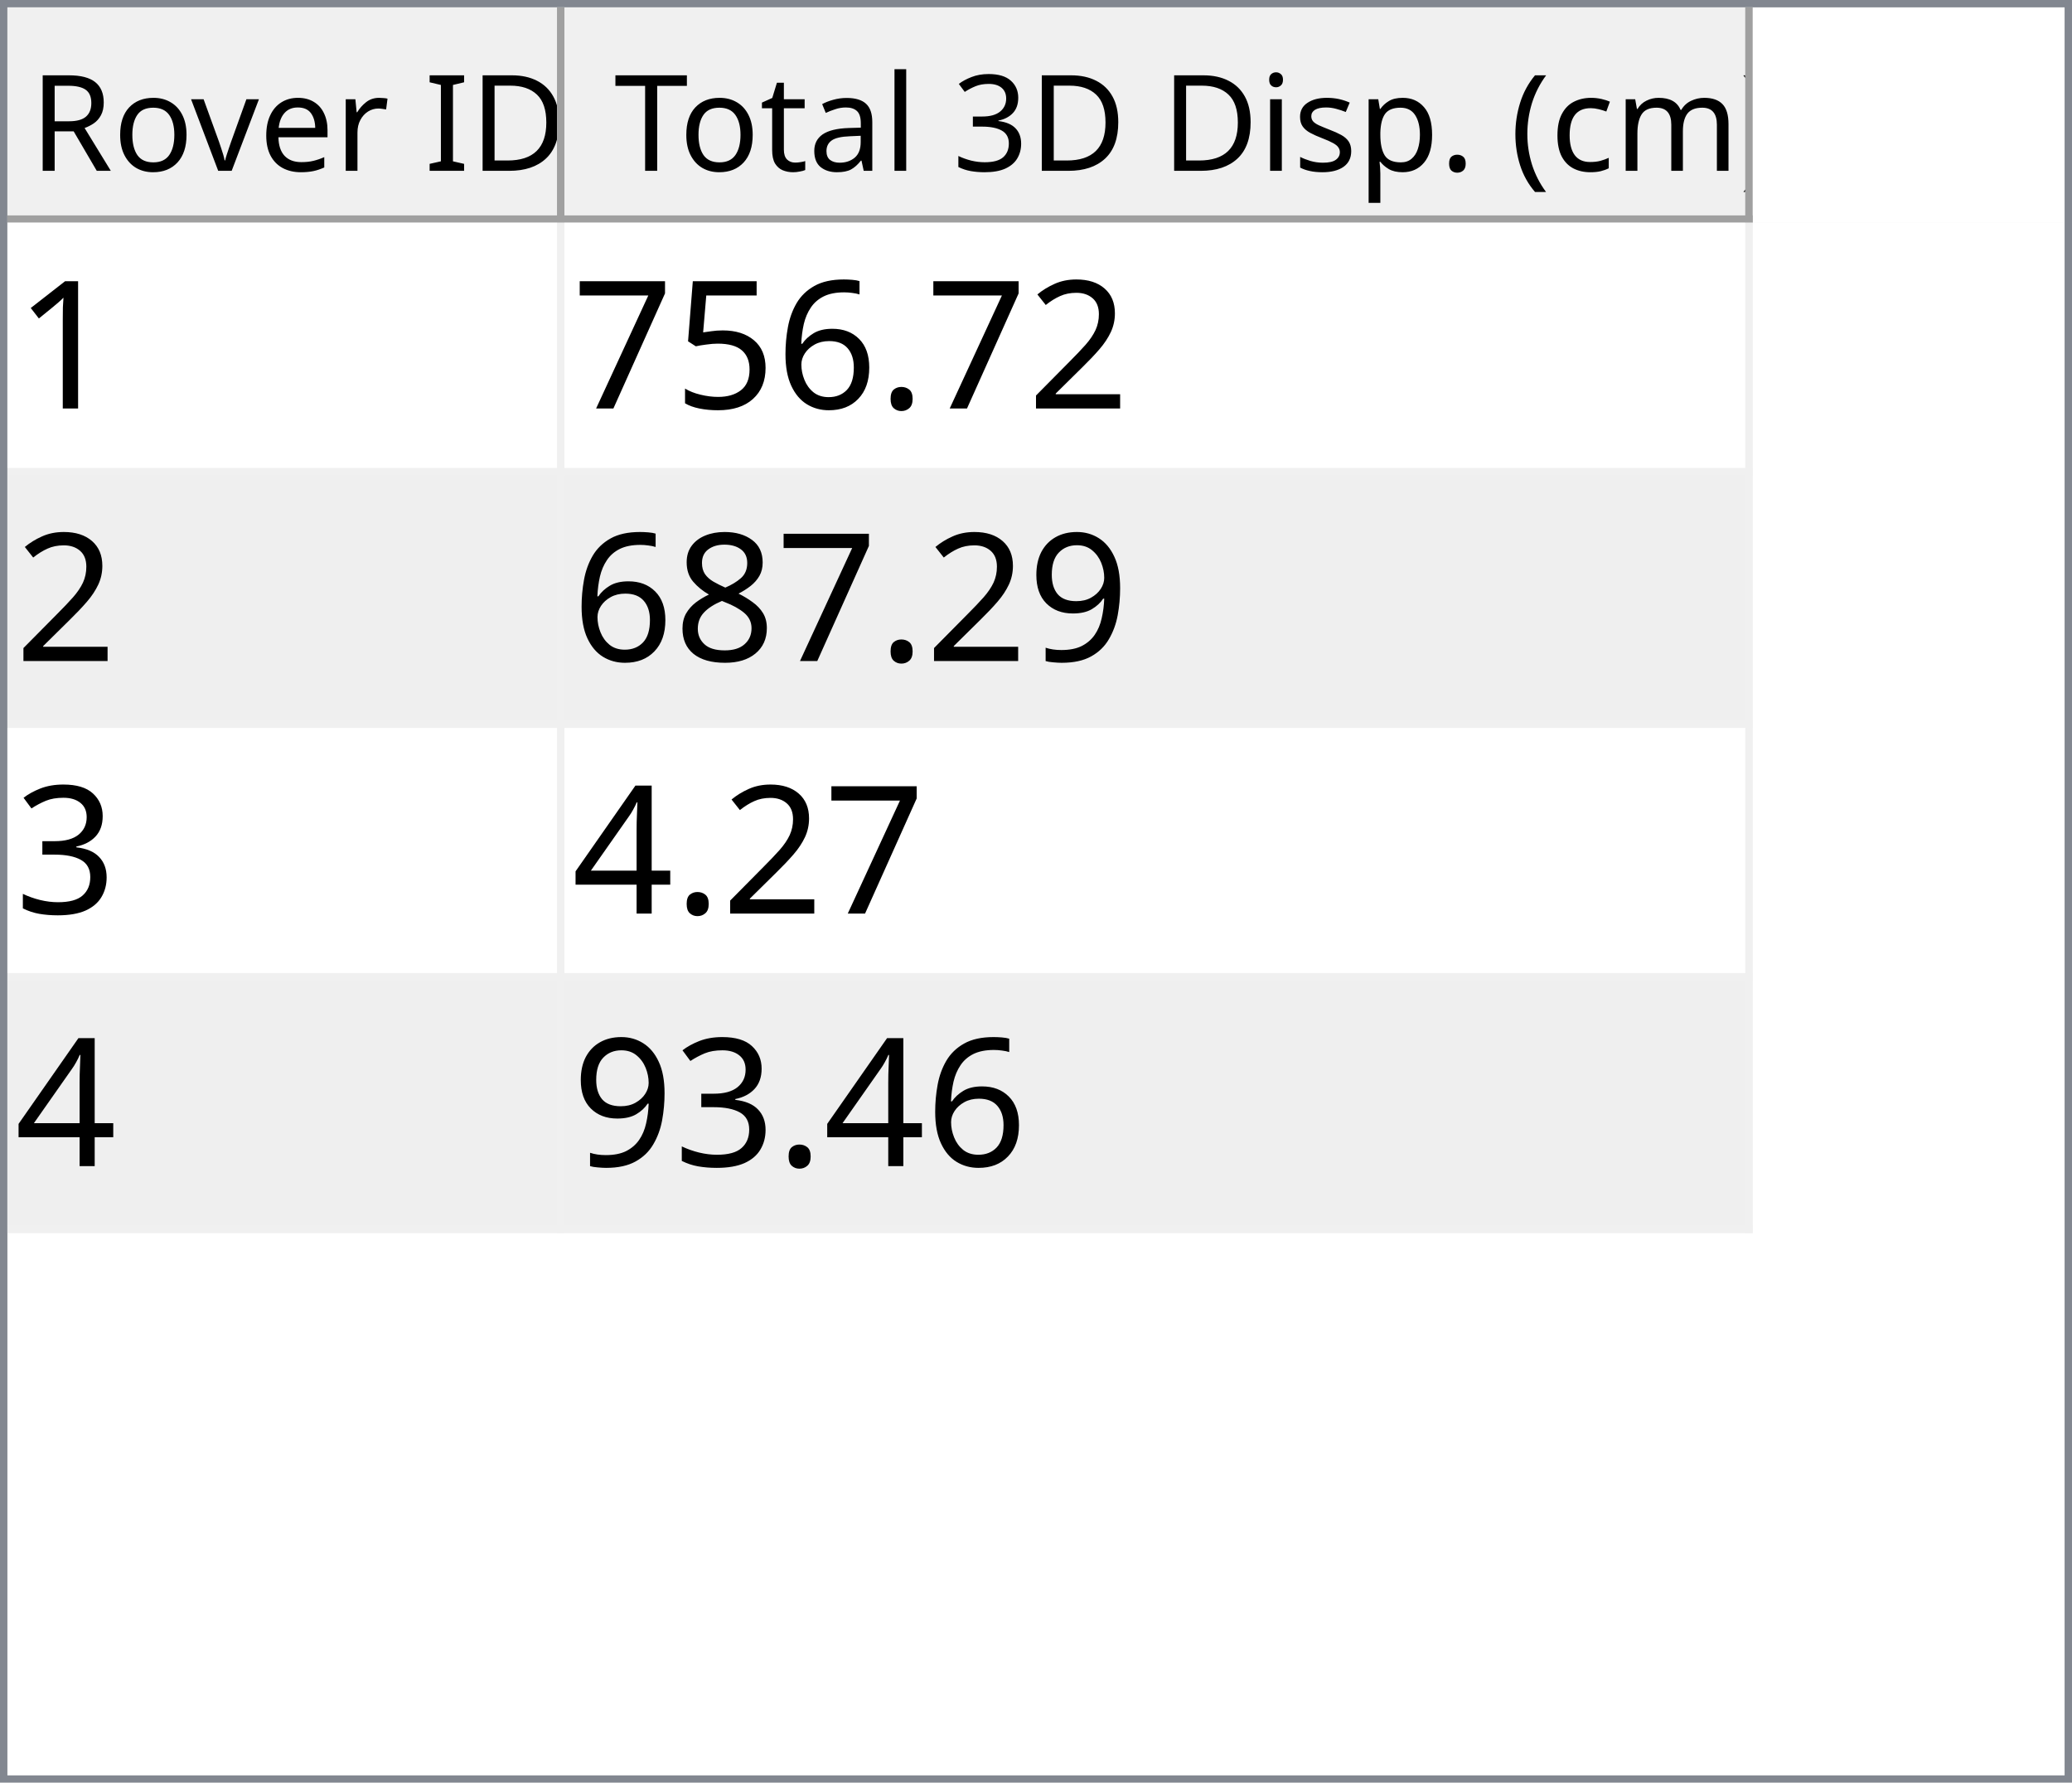
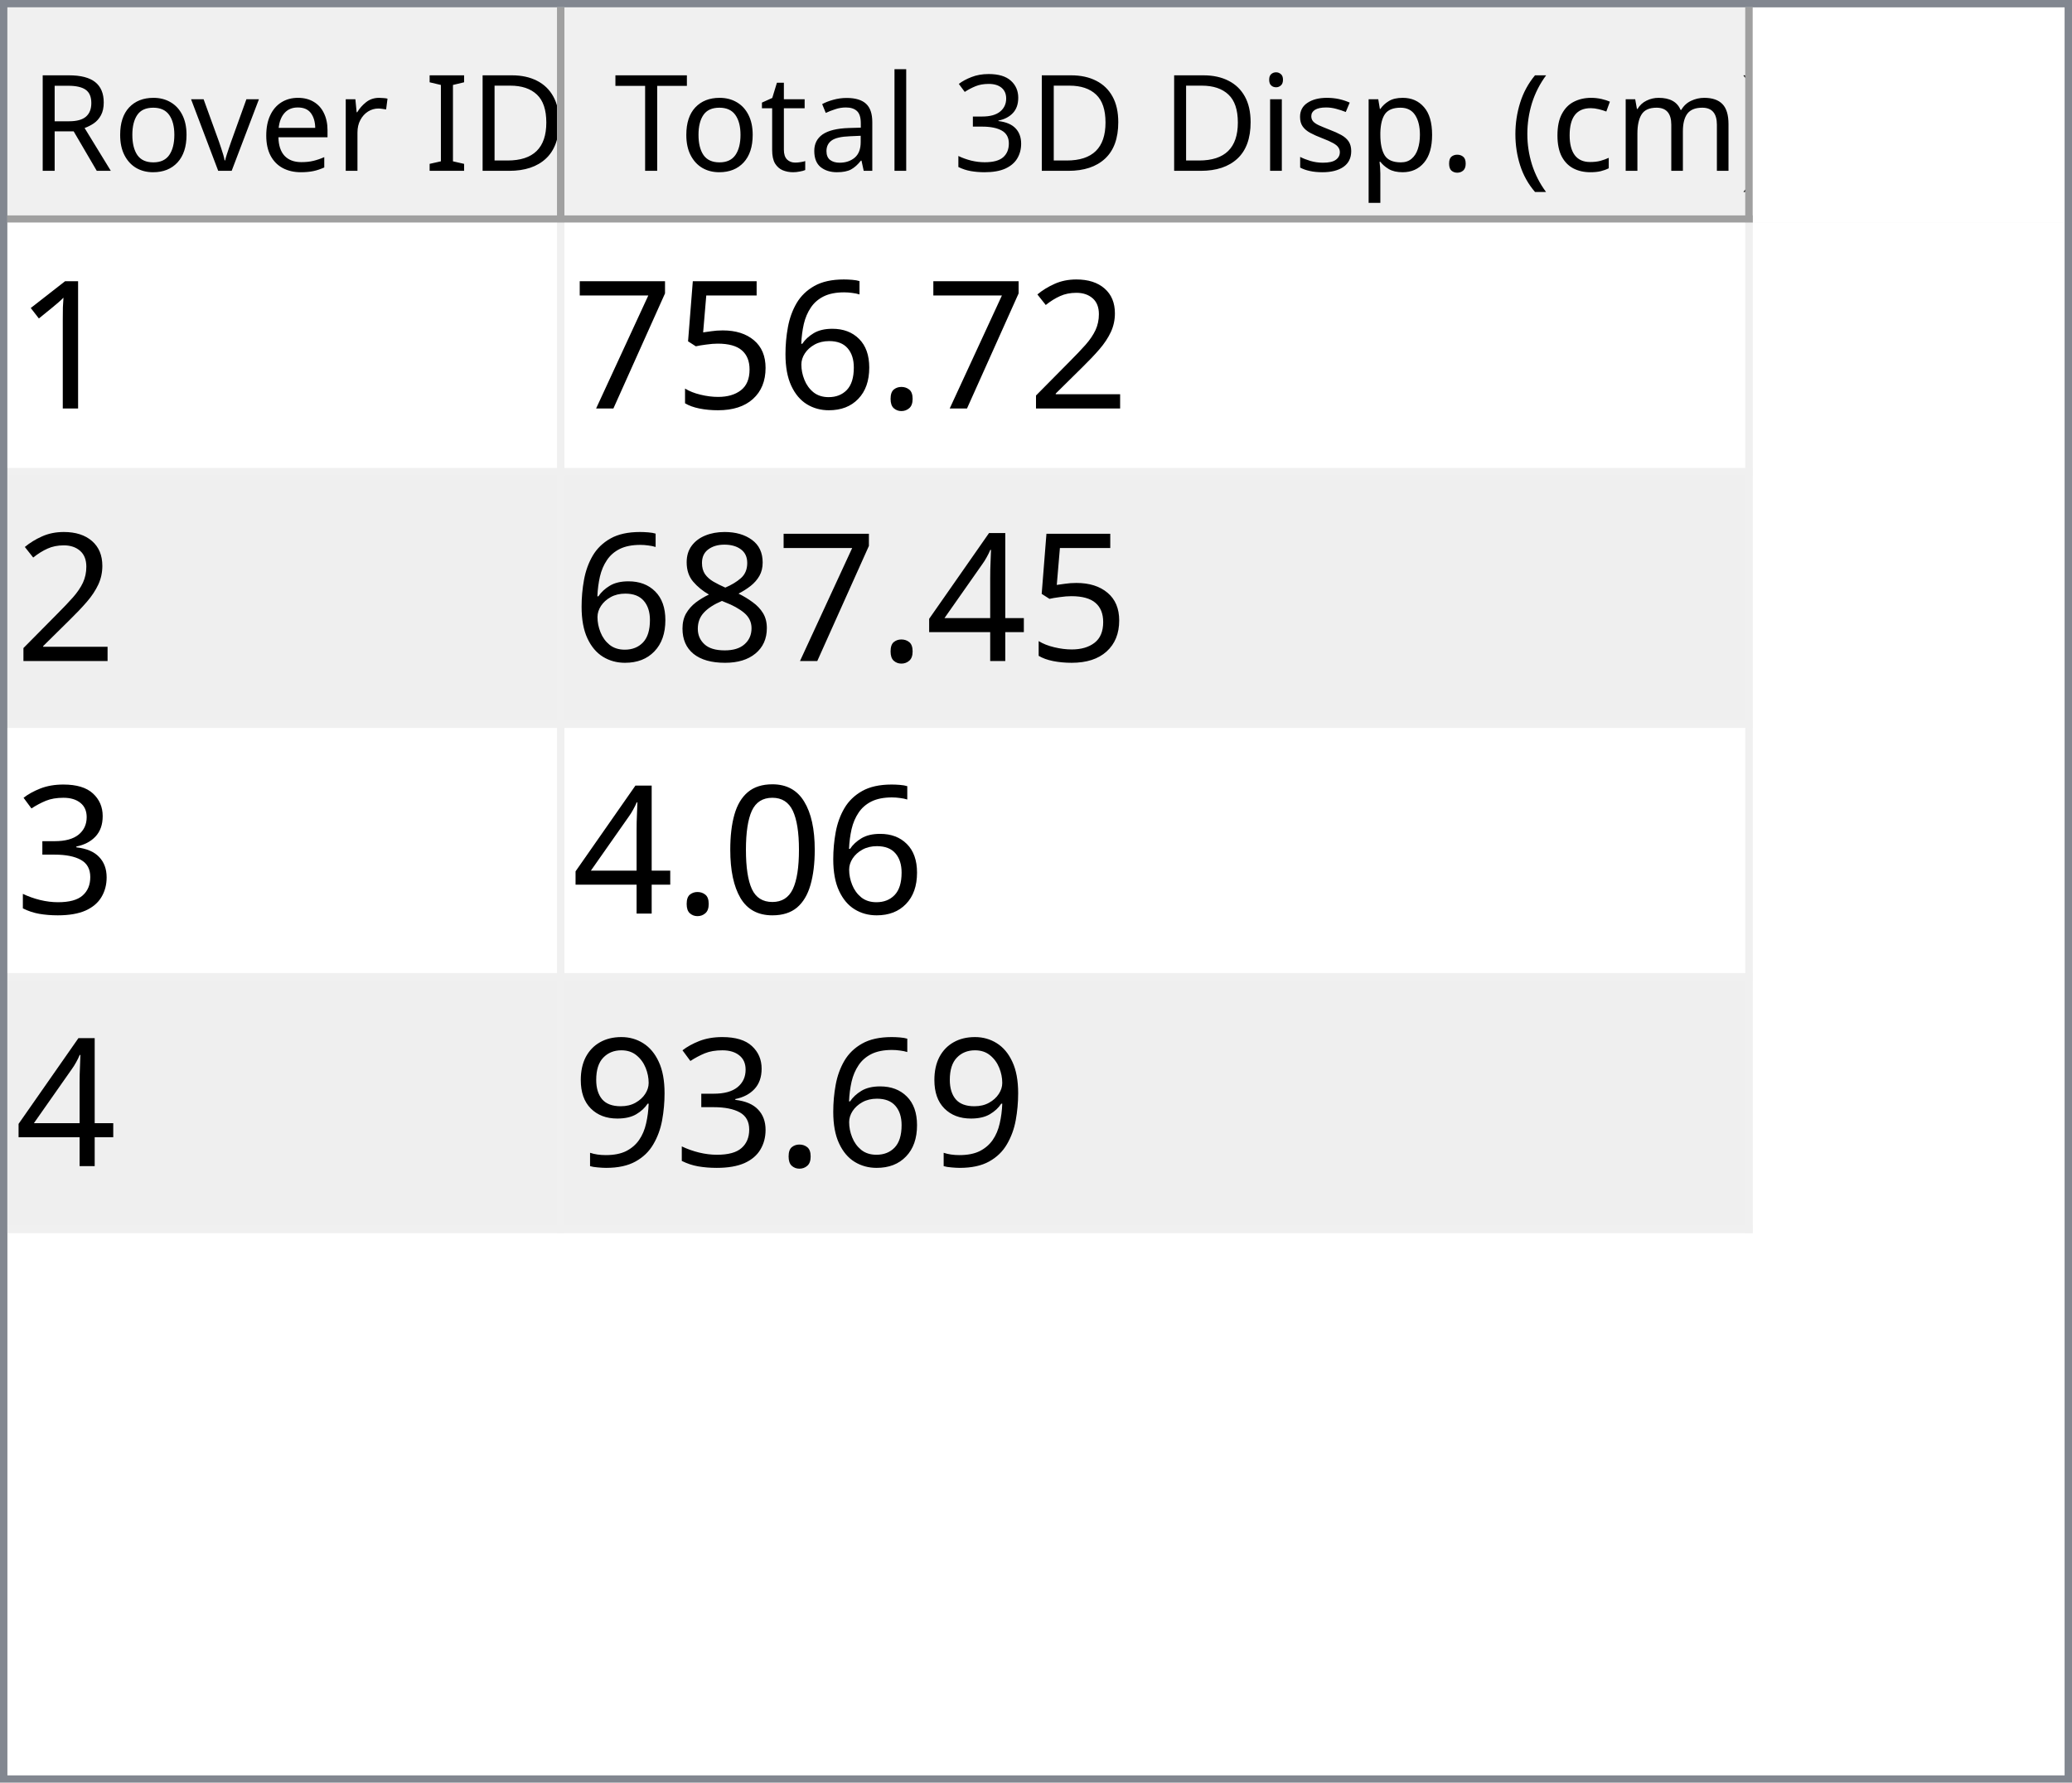
<svg xmlns="http://www.w3.org/2000/svg" style="fill-opacity:1; color-rendering:auto; color-interpolation:auto; text-rendering:auto; stroke:black; stroke-linecap:square; stroke-miterlimit:10; shape-rendering:auto; stroke-opacity:1; fill:black; stroke-dasharray:none; font-weight:normal; stroke-width:1; font-family:'Dialog'; font-style:normal; stroke-linejoin:miter; font-size:12px; stroke-dashoffset:0; image-rendering:auto;" width="279" height="240">
  <defs id="genericDefs" />
  <g>
    <defs id="defs1">
      <clipPath clipPathUnits="userSpaceOnUse" id="clipPath1">
        <path d="M0 0 L279 0 L279 240 L0 240 L0 0 Z" />
      </clipPath>
      <clipPath clipPathUnits="userSpaceOnUse" id="clipPath2">
        <path d="M0 0 L0 240 L279 240 L279 0 Z" />
      </clipPath>
      <clipPath clipPathUnits="userSpaceOnUse" id="clipPath3">
        <path d="M0 0 L0 29 L277 29 L277 0 Z" />
      </clipPath>
      <clipPath clipPathUnits="userSpaceOnUse" id="clipPath4">
        <path d="M0 0 L0 29 L75 29 L75 0 Z" />
      </clipPath>
      <clipPath clipPathUnits="userSpaceOnUse" id="clipPath5">
        <path d="M1 1 L1 28 L74 28 L74 1 Z" />
      </clipPath>
      <clipPath clipPathUnits="userSpaceOnUse" id="clipPath6">
        <path d="M0 0 L0 27 L73 27 L73 0 Z" />
      </clipPath>
      <clipPath clipPathUnits="userSpaceOnUse" id="clipPath7">
        <path d="M-0.5 -0.5 L-0.5 28.5 L74.5 28.5 L74.5 -0.5 Z" />
      </clipPath>
      <clipPath clipPathUnits="userSpaceOnUse" id="clipPath8">
        <path d="M0 0 L0 29 L160 29 L160 0 Z" />
      </clipPath>
      <clipPath clipPathUnits="userSpaceOnUse" id="clipPath9">
        <path d="M1 1 L1 28 L159 28 L159 1 Z" />
      </clipPath>
      <clipPath clipPathUnits="userSpaceOnUse" id="clipPath10">
        <path d="M0 0 L0 27 L158 27 L158 0 Z" />
      </clipPath>
      <clipPath clipPathUnits="userSpaceOnUse" id="clipPath11">
        <path d="M-0.5 -0.5 L-0.5 28.5 L159.5 28.5 L159.5 -0.5 Z" />
      </clipPath>
      <clipPath clipPathUnits="userSpaceOnUse" id="clipPath12">
        <path d="M0 0 L0 209 L277 209 L277 0 Z" />
      </clipPath>
      <clipPath clipPathUnits="userSpaceOnUse" id="clipPath13">
        <path d="M0 0 L0 136 L235 136 L235 0 Z" />
      </clipPath>
      <clipPath clipPathUnits="userSpaceOnUse" id="clipPath14">
        <path d="M-0.5 -0.5 L-0.5 135.5 L234.5 135.5 L234.5 -0.5 Z" />
      </clipPath>
      <clipPath clipPathUnits="userSpaceOnUse" id="clipPath15">
        <path d="M0 0 L0 33 L74 33 L74 0 Z" />
      </clipPath>
      <clipPath clipPathUnits="userSpaceOnUse" id="clipPath16">
        <path d="M0 0 L0 33 L159 33 L159 0 Z" />
      </clipPath>
      <font horiz-adv-x="64.551" id="font1">
        <font-face ascent="107.91" descent="25.098" units-per-em="100" style="font-style:normal; font-family:Segoe UI; font-weight:normal;" />
        <missing-glyph horiz-adv-x="64.551" d="M8.109 0 L8.109 68.266 L56.453 68.266 L56.453 0 L8.109 0 ZM15.328 7.234 L49.219 7.234 L49.219 61.031 L15.328 61.031 L15.328 7.234 Z" />
        <glyph unicode="D" horiz-adv-x="70.117" d="M9.188 0 L9.188 70.016 L28.516 70.016 Q65.531 70.016 65.531 35.891 Q65.531 19.672 55.25 9.836 Q44.969 0 27.734 0 L9.188 0 ZM17.391 62.594 L17.391 7.422 L27.828 7.422 Q41.609 7.422 49.273 14.797 Q56.938 22.172 56.938 35.688 Q56.938 62.594 28.328 62.594 L17.391 62.594 Z" />
        <glyph unicode="I" horiz-adv-x="26.611" d="M17.391 0 L9.188 0 L9.188 70.016 L17.391 70.016 L17.391 0 Z" />
        <glyph unicode=" " horiz-adv-x="27.393" d="" />
        <glyph unicode="r" horiz-adv-x="34.766" d="M34.188 41.891 Q32.078 43.5 28.125 43.5 Q23 43.5 19.555 38.672 Q16.109 33.844 16.109 25.484 L16.109 0 L8.109 0 L8.109 50 L16.109 50 L16.109 39.703 L16.312 39.703 Q18.016 44.969 21.531 47.922 Q25.047 50.875 29.391 50.875 Q32.516 50.875 34.188 50.203 L34.188 41.891 Z" />
        <glyph unicode="e" horiz-adv-x="52.295" d="M48.297 23 L12.984 23 Q13.188 14.656 17.484 10.109 Q21.781 5.562 29.297 5.562 Q37.75 5.562 44.828 11.141 L44.828 3.609 Q38.234 -1.172 27.391 -1.172 Q16.797 -1.172 10.742 5.641 Q4.688 12.453 4.688 24.812 Q4.688 36.469 11.305 43.82 Q17.922 51.172 27.734 51.172 Q37.547 51.172 42.922 44.828 Q48.297 38.484 48.297 27.203 L48.297 23 ZM40.094 29.781 Q40.047 36.719 36.75 40.578 Q33.453 44.438 27.594 44.438 Q21.922 44.438 17.969 40.383 Q14.016 36.328 13.094 29.781 L40.094 29.781 Z" />
        <glyph unicode="v" horiz-adv-x="47.9" d="M47.406 50 L27.484 0 L19.625 0 L0.688 50 L9.469 50 L22.172 13.672 Q23.578 9.672 23.922 6.688 L24.125 6.688 Q24.609 10.453 25.688 13.484 L38.969 50 L47.406 50 Z" />
        <glyph unicode="o" horiz-adv-x="58.594" d="M29 -1.172 Q17.922 -1.172 11.305 5.836 Q4.688 12.844 4.688 24.422 Q4.688 37.016 11.57 44.094 Q18.453 51.172 30.172 51.172 Q41.359 51.172 47.633 44.289 Q53.906 37.406 53.906 25.203 Q53.906 13.234 47.141 6.031 Q40.375 -1.172 29 -1.172 ZM29.594 44.438 Q21.875 44.438 17.383 39.188 Q12.891 33.938 12.891 24.703 Q12.891 15.828 17.43 10.695 Q21.969 5.562 29.594 5.562 Q37.359 5.562 41.531 10.594 Q45.703 15.625 45.703 24.906 Q45.703 34.281 41.531 39.359 Q37.359 44.438 29.594 44.438 Z" />
        <glyph unicode="R" horiz-adv-x="59.814" d="M59.375 0 L49.609 0 L37.891 19.625 Q36.281 22.359 34.766 24.289 Q33.25 26.219 31.664 27.438 Q30.078 28.656 28.25 29.219 Q26.422 29.781 24.125 29.781 L17.391 29.781 L17.391 0 L9.188 0 L9.188 70.016 L30.078 70.016 Q34.672 70.016 38.555 68.867 Q42.438 67.719 45.289 65.375 Q48.141 63.031 49.758 59.547 Q51.375 56.062 51.375 51.375 Q51.375 47.703 50.273 44.656 Q49.172 41.609 47.148 39.211 Q45.125 36.812 42.266 35.133 Q39.406 33.453 35.844 32.516 L35.844 32.328 Q37.594 31.547 38.891 30.547 Q40.188 29.547 41.359 28.18 Q42.531 26.812 43.68 25.078 Q44.828 23.344 46.234 21.047 L59.375 0 ZM17.391 62.594 L17.391 37.203 L28.516 37.203 Q31.594 37.203 34.203 38.133 Q36.812 39.062 38.719 40.797 Q40.625 42.531 41.703 45.047 Q42.781 47.562 42.781 50.688 Q42.781 56.297 39.141 59.445 Q35.5 62.594 28.609 62.594 L17.391 62.594 Z" />
        <glyph unicode=")" horiz-adv-x="30.176" d="M8.297 -15.922 L1.172 -15.922 Q16.406 2.344 16.406 26.812 Q16.406 51.469 1.078 70.016 L8.297 70.016 Q23.531 52.156 23.531 26.703 Q23.531 1.375 8.297 -15.922 Z" />
        <glyph unicode="m" horiz-adv-x="86.133" d="M79.109 0 L71.094 0 L71.094 28.719 Q71.094 37.016 68.531 40.727 Q65.969 44.438 59.906 44.438 Q54.781 44.438 51.195 39.75 Q47.609 35.062 47.609 28.516 L47.609 0 L39.594 0 L39.594 29.688 Q39.594 44.438 28.219 44.438 Q22.953 44.438 19.531 40.016 Q16.109 35.594 16.109 28.516 L16.109 0 L8.109 0 L8.109 50 L16.109 50 L16.109 42.094 L16.312 42.094 Q21.625 51.172 31.844 51.172 Q36.969 51.172 40.773 48.312 Q44.578 45.453 46 40.828 Q51.562 51.172 62.594 51.172 Q79.109 51.172 79.109 30.812 L79.109 0 Z" />
        <glyph unicode="c" horiz-adv-x="46.191" d="M42.188 2.297 Q36.422 -1.172 28.516 -1.172 Q17.828 -1.172 11.258 5.789 Q4.688 12.75 4.688 23.828 Q4.688 36.188 11.766 43.68 Q18.844 51.172 30.672 51.172 Q37.25 51.172 42.281 48.734 L42.281 40.531 Q36.719 44.438 30.375 44.438 Q22.703 44.438 17.797 38.945 Q12.891 33.453 12.891 24.516 Q12.891 15.719 17.508 10.641 Q22.125 5.562 29.891 5.562 Q36.422 5.562 42.188 9.906 L42.188 2.297 Z" />
        <glyph unicode="(" horiz-adv-x="30.176" d="M29.109 -15.922 L21.969 -15.922 Q6.844 1.375 6.844 26.703 Q6.844 52.156 21.969 70.016 L29.203 70.016 Q13.875 51.469 13.875 26.812 Q13.875 2.344 29.109 -15.922 Z" />
        <glyph unicode="." horiz-adv-x="21.68" d="M10.891 -1.078 Q8.641 -1.078 7.055 0.539 Q5.469 2.156 5.469 4.391 Q5.469 6.641 7.055 8.273 Q8.641 9.906 10.891 9.906 Q13.188 9.906 14.797 8.273 Q16.406 6.641 16.406 4.391 Q16.406 2.156 14.797 0.539 Q13.188 -1.078 10.891 -1.078 Z" />
        <glyph unicode="p" horiz-adv-x="58.789" d="M16.312 7.234 L16.109 7.234 L16.109 -23 L8.109 -23 L8.109 50 L16.109 50 L16.109 41.219 L16.312 41.219 Q22.219 51.172 33.594 51.172 Q43.266 51.172 48.688 44.461 Q54.109 37.75 54.109 26.469 Q54.109 13.922 48 6.375 Q41.891 -1.172 31.297 -1.172 Q21.578 -1.172 16.312 7.234 ZM16.109 27.391 L16.109 20.406 Q16.109 14.203 20.141 9.883 Q24.172 5.562 30.375 5.562 Q37.641 5.562 41.773 11.133 Q45.906 16.703 45.906 26.609 Q45.906 34.969 42.047 39.703 Q38.188 44.438 31.594 44.438 Q24.609 44.438 20.359 39.578 Q16.109 34.719 16.109 27.391 Z" />
        <glyph unicode="s" horiz-adv-x="42.432" d="M5.078 1.812 L5.078 10.406 Q11.625 5.562 19.484 5.562 Q30.031 5.562 30.031 12.594 Q30.031 14.594 29.125 15.992 Q28.219 17.391 26.68 18.461 Q25.141 19.531 23.07 20.383 Q21 21.234 18.609 22.172 Q15.281 23.484 12.766 24.828 Q10.25 26.172 8.57 27.859 Q6.891 29.547 6.031 31.695 Q5.172 33.844 5.172 36.719 Q5.172 40.234 6.789 42.945 Q8.406 45.656 11.086 47.484 Q13.766 49.312 17.211 50.242 Q20.656 51.172 24.312 51.172 Q30.812 51.172 35.938 48.922 L35.938 40.828 Q30.422 44.438 23.25 44.438 Q21 44.438 19.195 43.922 Q17.391 43.406 16.094 42.477 Q14.797 41.547 14.086 40.258 Q13.375 38.969 13.375 37.406 Q13.375 35.453 14.086 34.133 Q14.797 32.812 16.164 31.789 Q17.531 30.766 19.484 29.938 Q21.438 29.109 23.922 28.125 Q27.25 26.859 29.883 25.516 Q32.516 24.172 34.375 22.484 Q36.234 20.797 37.234 18.602 Q38.234 16.406 38.234 13.375 Q38.234 9.672 36.602 6.938 Q34.969 4.203 32.234 2.398 Q29.5 0.594 25.93 -0.289 Q22.359 -1.172 18.453 -1.172 Q10.75 -1.172 5.078 1.812 Z" />
        <glyph unicode="i" horiz-adv-x="24.219" d="M12.203 62.703 Q10.062 62.703 8.547 64.164 Q7.031 65.625 7.031 67.875 Q7.031 70.125 8.547 71.609 Q10.062 73.094 12.203 73.094 Q14.406 73.094 15.945 71.609 Q17.484 70.125 17.484 67.875 Q17.484 65.719 15.945 64.211 Q14.406 62.703 12.203 62.703 ZM16.109 0 L8.109 0 L8.109 50 L16.109 50 L16.109 0 Z" />
        <glyph unicode="3" horiz-adv-x="53.906" d="M46.531 19.828 Q46.531 15.094 44.75 11.211 Q42.969 7.328 39.719 4.57 Q36.469 1.812 31.93 0.297 Q27.391 -1.219 21.922 -1.219 Q11.922 -1.219 6 2.594 L6 11.188 Q13.094 5.609 22.219 5.609 Q25.875 5.609 28.828 6.539 Q31.781 7.469 33.906 9.227 Q36.031 10.984 37.18 13.477 Q38.328 15.969 38.328 19.094 Q38.328 32.812 18.797 32.812 L12.984 32.812 L12.984 39.594 L18.5 39.594 Q35.797 39.594 35.797 52.484 Q35.797 64.406 22.609 64.406 Q15.188 64.406 8.688 59.422 L8.688 67.188 Q15.375 71.188 24.609 71.188 Q29 71.188 32.57 69.969 Q36.141 68.75 38.68 66.555 Q41.219 64.359 42.609 61.281 Q44 58.203 44 54.5 Q44 40.672 30.031 36.719 L30.031 36.531 Q33.594 36.141 36.625 34.797 Q39.656 33.453 41.852 31.305 Q44.047 29.156 45.289 26.25 Q46.531 23.344 46.531 19.828 Z" />
        <glyph unicode="l" horiz-adv-x="24.219" d="M16.109 0 L8.109 0 L8.109 74.031 L16.109 74.031 L16.109 0 Z" />
        <glyph unicode="a" horiz-adv-x="50.879" d="M43.891 0 L35.891 0 L35.891 7.812 L35.688 7.812 Q30.469 -1.172 20.312 -1.172 Q12.844 -1.172 8.617 2.781 Q4.391 6.734 4.391 13.281 Q4.391 27.297 20.906 29.594 L35.891 31.688 Q35.891 44.438 25.594 44.438 Q16.547 44.438 9.281 38.281 L9.281 46.484 Q16.656 51.172 26.266 51.172 Q43.891 51.172 43.891 32.516 L43.891 0 ZM35.891 25.297 L23.828 23.641 Q18.266 22.859 15.43 20.875 Q12.594 18.891 12.594 13.875 Q12.594 10.203 15.211 7.883 Q17.828 5.562 22.172 5.562 Q28.125 5.562 32.008 9.742 Q35.891 13.922 35.891 20.312 L35.891 25.297 Z" />
        <glyph unicode="t" horiz-adv-x="33.887" d="M31.297 0.484 Q28.469 -1.078 23.828 -1.078 Q10.688 -1.078 10.688 13.578 L10.688 43.172 L2.094 43.172 L2.094 50 L10.688 50 L10.688 62.203 L18.703 64.797 L18.703 50 L31.297 50 L31.297 43.172 L18.703 43.172 L18.703 14.984 Q18.703 9.969 20.414 7.82 Q22.125 5.672 26.078 5.672 Q29.109 5.672 31.297 7.328 L31.297 0.484 Z" />
        <glyph unicode="T" horiz-adv-x="52.393" d="M50.594 62.594 L30.375 62.594 L30.375 0 L22.172 0 L22.172 62.594 L2 62.594 L2 70.016 L50.594 70.016 L50.594 62.594 Z" />
      </font>
      <font horiz-adv-x="75.0" id="font2">
        <font-face ascent="100.537" descent="21.973" units-per-em="100" style="font-style:normal; font-family:sans-serif; font-weight:normal;" />
        <missing-glyph horiz-adv-x="75.0" d="M12.5 0 L12.5 62.5 L62.5 62.5 L62.5 0 L12.5 0 ZM14.062 1.562 L60.938 1.562 L60.938 60.938 L14.062 60.938 L14.062 1.562 Z" />
        <glyph unicode="1" horiz-adv-x="55.615" d="M37.25 0 L28.469 0 L28.469 56 Q25.297 52.984 20.141 49.953 Q14.984 46.922 10.891 45.406 L10.891 53.906 Q18.266 57.375 23.781 62.305 Q29.297 67.234 31.594 71.875 L37.25 71.875 L37.25 0 Z" />
        <glyph unicode="2" horiz-adv-x="55.615" d="M50.344 8.453 L50.344 0 L3.031 0 Q2.938 3.172 4.047 6.109 Q5.859 10.938 9.836 15.625 Q13.812 20.312 21.344 26.469 Q33.016 36.031 37.117 41.625 Q41.219 47.219 41.219 52.203 Q41.219 57.422 37.477 61.008 Q33.734 64.594 27.734 64.594 Q21.391 64.594 17.578 60.789 Q13.766 56.984 13.719 50.25 L4.688 51.172 Q5.609 61.281 11.664 66.578 Q17.719 71.875 27.938 71.875 Q38.234 71.875 44.242 66.164 Q50.25 60.453 50.25 52 Q50.25 47.703 48.492 43.555 Q46.734 39.406 42.656 34.812 Q38.578 30.219 29.109 22.219 Q21.188 15.578 18.945 13.211 Q16.703 10.844 15.234 8.453 L50.344 8.453 Z" />
        <glyph unicode="." horiz-adv-x="27.783" d="M9.078 0 L9.078 10.016 L19.094 10.016 L19.094 0 L9.078 0 Z" />
        <glyph unicode="6" horiz-adv-x="55.615" d="M49.75 54.047 L41.016 53.375 Q39.844 58.547 37.703 60.891 Q34.125 64.656 28.906 64.656 Q24.703 64.656 21.531 62.312 Q17.391 59.281 14.992 53.469 Q12.594 47.656 12.5 36.922 Q15.672 41.75 20.266 44.094 Q24.859 46.438 29.891 46.438 Q38.672 46.438 44.852 39.969 Q51.031 33.5 51.031 23.25 Q51.031 16.5 48.125 10.719 Q45.219 4.938 40.141 1.859 Q35.062 -1.219 28.609 -1.219 Q17.625 -1.219 10.695 6.859 Q3.766 14.938 3.766 33.5 Q3.766 54.25 11.422 63.672 Q18.109 71.875 29.438 71.875 Q37.891 71.875 43.289 67.141 Q48.688 62.406 49.75 54.047 ZM13.875 23.188 Q13.875 18.656 15.797 14.508 Q17.719 10.359 21.188 8.18 Q24.656 6 28.469 6 Q34.031 6 38.039 10.492 Q42.047 14.984 42.047 22.703 Q42.047 30.125 38.086 34.398 Q34.125 38.672 28.125 38.672 Q22.172 38.672 18.023 34.398 Q13.875 30.125 13.875 23.188 Z" />
        <glyph unicode="5" horiz-adv-x="55.615" d="M4.156 18.75 L13.375 19.531 Q14.406 12.797 18.141 9.398 Q21.875 6 27.156 6 Q33.5 6 37.891 10.789 Q42.281 15.578 42.281 23.484 Q42.281 31 38.062 35.352 Q33.844 39.703 27 39.703 Q22.75 39.703 19.336 37.773 Q15.922 35.844 13.969 32.766 L5.719 33.844 L12.641 70.609 L48.25 70.609 L48.25 62.203 L19.672 62.203 L15.828 42.969 Q22.266 47.469 29.344 47.469 Q38.719 47.469 45.164 40.969 Q51.609 34.469 51.609 24.266 Q51.609 14.547 45.953 7.469 Q39.062 -1.219 27.156 -1.219 Q17.391 -1.219 11.211 4.25 Q5.031 9.719 4.156 18.75 Z" />
        <glyph unicode="7" horiz-adv-x="55.615" d="M4.734 62.203 L4.734 70.656 L51.078 70.656 L51.078 63.812 Q44.234 56.547 37.523 44.484 Q30.812 32.422 27.156 19.672 Q24.516 10.688 23.781 0 L14.75 0 Q14.891 8.453 18.062 20.414 Q21.234 32.375 27.172 43.484 Q33.109 54.594 39.797 62.203 L4.734 62.203 Z" />
-         <glyph unicode="9" horiz-adv-x="55.615" d="M5.469 16.547 L13.922 17.328 Q14.984 11.375 18.016 8.688 Q21.047 6 25.781 6 Q29.828 6 32.883 7.859 Q35.938 9.719 37.891 12.82 Q39.844 15.922 41.164 21.195 Q42.484 26.469 42.484 31.938 Q42.484 32.516 42.438 33.688 Q39.797 29.5 35.234 26.883 Q30.672 24.266 25.344 24.266 Q16.453 24.266 10.305 30.711 Q4.156 37.156 4.156 47.703 Q4.156 58.594 10.578 65.234 Q17 71.875 26.656 71.875 Q33.641 71.875 39.43 68.117 Q45.219 64.359 48.219 57.398 Q51.219 50.438 51.219 37.25 Q51.219 23.531 48.242 15.406 Q45.266 7.281 39.383 3.031 Q33.5 -1.219 25.594 -1.219 Q17.188 -1.219 11.867 3.445 Q6.547 8.109 5.469 16.547 ZM41.453 48.141 Q41.453 55.719 37.43 60.156 Q33.406 64.594 27.734 64.594 Q21.875 64.594 17.531 59.812 Q13.188 55.031 13.188 47.406 Q13.188 40.578 17.312 36.305 Q21.438 32.031 27.484 32.031 Q33.594 32.031 37.523 36.305 Q41.453 40.578 41.453 48.141 Z" />
+         <glyph unicode="4" horiz-adv-x="55.615" d="M32.328 0 L32.328 17.141 L1.266 17.141 L1.266 25.203 L33.938 71.578 L41.109 71.578 L41.109 25.203 L50.781 25.203 L50.781 17.141 L41.109 17.141 L41.109 0 L32.328 0 ZM32.328 25.203 L32.328 57.469 L9.906 25.203 L32.328 25.203 Z" />
        <glyph unicode="8" horiz-adv-x="55.615" d="M17.672 38.812 Q12.203 40.828 9.57 44.539 Q6.938 48.25 6.938 53.422 Q6.938 61.234 12.555 66.555 Q18.172 71.875 27.484 71.875 Q36.859 71.875 42.578 66.43 Q48.297 60.984 48.297 53.172 Q48.297 48.188 45.68 44.508 Q43.062 40.828 37.75 38.812 Q44.344 36.672 47.781 31.883 Q51.219 27.094 51.219 20.453 Q51.219 11.281 44.727 5.031 Q38.234 -1.219 27.641 -1.219 Q17.047 -1.219 10.547 5.055 Q4.047 11.328 4.047 20.703 Q4.047 27.688 7.594 32.398 Q11.141 37.109 17.672 38.812 ZM15.922 53.719 Q15.922 48.641 19.195 45.414 Q22.469 42.188 27.688 42.188 Q32.766 42.188 36.016 45.383 Q39.266 48.578 39.266 53.219 Q39.266 58.062 35.914 61.359 Q32.562 64.656 27.594 64.656 Q22.562 64.656 19.242 61.43 Q15.922 58.203 15.922 53.719 ZM13.094 20.656 Q13.094 16.891 14.875 13.375 Q16.656 9.859 20.172 7.93 Q23.688 6 27.734 6 Q34.031 6 38.133 10.055 Q42.234 14.109 42.234 20.359 Q42.234 26.703 38.016 30.859 Q33.797 35.016 27.438 35.016 Q21.234 35.016 17.164 30.914 Q13.094 26.812 13.094 20.656 Z" />
        <glyph unicode="3" horiz-adv-x="55.615" d="M4.203 18.891 L12.984 20.062 Q14.5 12.594 18.141 9.297 Q21.781 6 27 6 Q33.203 6 37.477 10.297 Q41.75 14.594 41.75 20.953 Q41.75 27 37.797 30.93 Q33.844 34.859 27.734 34.859 Q25.25 34.859 21.531 33.891 L22.516 41.609 Q23.391 41.5 23.922 41.5 Q29.547 41.5 34.039 44.43 Q38.531 47.359 38.531 53.469 Q38.531 58.297 35.258 61.477 Q31.984 64.656 26.812 64.656 Q21.688 64.656 18.266 61.43 Q14.844 58.203 13.875 51.766 L5.078 53.328 Q6.688 62.156 12.398 67.016 Q18.109 71.875 26.609 71.875 Q32.469 71.875 37.398 69.359 Q42.328 66.844 44.945 62.5 Q47.562 58.156 47.562 53.266 Q47.562 48.641 45.07 44.828 Q42.578 41.016 37.703 38.766 Q44.047 37.312 47.562 32.695 Q51.078 28.078 51.078 21.141 Q51.078 11.766 44.242 5.25 Q37.406 -1.266 26.953 -1.266 Q17.531 -1.266 11.305 4.352 Q5.078 9.969 4.203 18.891 Z" />
-         <glyph unicode="4" horiz-adv-x="55.615" d="M32.328 0 L32.328 17.141 L1.266 17.141 L1.266 25.203 L33.938 71.578 L41.109 71.578 L41.109 25.203 L50.781 25.203 L50.781 17.141 L41.109 17.141 L41.109 0 L32.328 0 ZM32.328 25.203 L32.328 57.469 L9.906 25.203 L32.328 25.203 Z" />
+         <glyph unicode="0" horiz-adv-x="55.615" d="M4.156 35.297 Q4.156 48 6.766 55.742 Q9.375 63.484 14.523 67.68 Q19.672 71.875 27.484 71.875 Q33.25 71.875 37.594 69.555 Q41.938 67.234 44.773 62.867 Q47.609 58.5 49.219 52.227 Q50.828 45.953 50.828 35.297 Q50.828 22.703 48.242 14.969 Q45.656 7.234 40.508 3.008 Q35.359 -1.219 27.484 -1.219 Q17.141 -1.219 11.234 6.203 Q4.156 15.141 4.156 35.297 ZM13.188 35.297 Q13.188 17.672 17.312 11.836 Q21.438 6 27.484 6 Q33.547 6 37.672 11.859 Q41.797 17.719 41.797 35.297 Q41.797 52.984 37.672 58.789 Q33.547 64.594 27.391 64.594 Q21.344 64.594 17.719 59.469 Q13.188 52.938 13.188 35.297 Z" />
+         <glyph unicode="9" horiz-adv-x="55.615" d="M5.469 16.547 L13.922 17.328 Q14.984 11.375 18.016 8.688 Q21.047 6 25.781 6 Q29.828 6 32.883 7.859 Q35.938 9.719 37.891 12.82 Q39.844 15.922 41.164 21.195 Q42.484 26.469 42.484 31.938 Q42.484 32.516 42.438 33.688 Q39.797 29.5 35.234 26.883 Q30.672 24.266 25.344 24.266 Q16.453 24.266 10.305 30.711 Q4.156 37.156 4.156 47.703 Q4.156 58.594 10.578 65.234 Q17 71.875 26.656 71.875 Q33.641 71.875 39.43 68.117 Q45.219 64.359 48.219 57.398 Q51.219 50.438 51.219 37.25 Q51.219 23.531 48.242 15.406 Q45.266 7.281 39.383 3.031 Q33.5 -1.219 25.594 -1.219 Q17.188 -1.219 11.867 3.445 Q6.547 8.109 5.469 16.547 ZM41.453 48.141 Q41.453 55.719 37.43 60.156 Q33.406 64.594 27.734 64.594 Q21.875 64.594 17.531 59.812 Q13.188 55.031 13.188 47.406 Q13.188 40.578 17.312 36.305 Q21.438 32.031 27.484 32.031 Q33.594 32.031 37.523 36.305 Q41.453 40.578 41.453 48.141 Z" />
      </font>
    </defs>
    <g style="fill:white; stroke:white;">
      <rect x="0" y="0" width="279" style="clip-path:url(#clipPath1); stroke:none;" height="240" />
    </g>
    <g style="fill:white; text-rendering:optimizeSpeed; color-rendering:optimizeSpeed; image-rendering:optimizeSpeed; shape-rendering:crispEdges; stroke:white; color-interpolation:sRGB;">
      <rect x="0" width="279" height="240" y="0" style="stroke:none;" />
      <path style="stroke:none;" d="M0 240 L279 240 L279 0 L0 0 Z" />
    </g>
    <g style="fill:rgb(240,240,240); font-size:18px; font-family:'Segoe UI'; stroke:rgb(240,240,240);">
      <rect x="0" y="0" width="279" style="clip-path:url(#clipPath2); stroke:none;" height="240" />
    </g>
    <g style="fill:rgb(130,135,144); font-size:18px; font-family:'Segoe UI'; stroke:rgb(130,135,144);">
      <path d="M0 0 L279 0 L279 240 L0 240 L0 0 ZM1 1 L278 1 L278 239 L1 239 L1 1 Z" style="fill-rule:evenodd; clip-path:url(#clipPath2); stroke:none;" />
    </g>
    <g style="fill:white; font-size:18px; font-family:'Segoe UI'; stroke:white;" transform="translate(1,1)">
      <rect x="0" y="0" width="277" style="clip-path:url(#clipPath3); stroke:none;" height="29" />
    </g>
    <g style="fill:rgb(240,240,240); font-size:18px; font-family:'Segoe UI'; stroke:rgb(240,240,240);" transform="translate(1,1)">
      <rect x="0" y="0" width="75" style="clip-path:url(#clipPath4); stroke:none;" height="29" />
    </g>
    <g style="font-family:'Segoe UI'; font-size:18px;" transform="translate(2,2)">
      <text x="2" xml:space="preserve" y="21" style="clip-path:url(#clipPath6); stroke:none;">Rover ID</text>
    </g>
    <g transform="translate(1.5,1.5)" style="fill:rgb(160,160,160); font-size:18px; font-family:'Segoe UI'; stroke:rgb(160,160,160); stroke-linejoin:bevel;">
      <line x1="74" x2="74" y1="0" style="fill:none; clip-path:url(#clipPath7);" y2="28" />
    </g>
    <g transform="matrix(1,0,0,1,1,1) translate(0.5,0.5)" style="fill:rgb(160,160,160); font-size:18px; font-family:'Segoe UI'; stroke:rgb(160,160,160); stroke-linejoin:bevel;">
      <line x1="0" x2="74" y1="28" style="fill:none; clip-path:url(#clipPath7);" y2="28" />
    </g>
    <g style="fill:rgb(240,240,240); font-size:18px; font-family:'Segoe UI'; stroke:rgb(240,240,240);" transform="translate(76,1)">
      <rect x="0" y="0" width="160" style="clip-path:url(#clipPath8); stroke:none;" height="29" />
    </g>
    <g style="font-family:'Segoe UI'; font-size:18px;" transform="translate(77,2)">
      <text x="1" xml:space="preserve" y="21" style="clip-path:url(#clipPath10); stroke:none;"> Total 3D Disp. (cm)</text>
    </g>
    <g transform="translate(76.5,1.5)" style="fill:rgb(160,160,160); font-size:18px; font-family:'Segoe UI'; stroke:rgb(160,160,160); stroke-linejoin:bevel;">
      <line x1="159" x2="159" y1="0" style="fill:none; clip-path:url(#clipPath11);" y2="28" />
    </g>
    <g transform="matrix(1,0,0,1,76,1) translate(0.5,0.5)" style="fill:rgb(160,160,160); font-size:18px; font-family:'Segoe UI'; stroke:rgb(160,160,160); stroke-linejoin:bevel;">
      <line x1="0" x2="159" y1="28" style="fill:none; clip-path:url(#clipPath11);" y2="28" />
    </g>
    <g style="fill:white; font-size:18px; font-family:'Segoe UI'; stroke:white;" transform="translate(1,30)">
      <rect x="0" y="0" width="277" style="clip-path:url(#clipPath12); stroke:none;" height="209" />
    </g>
    <g style="fill:rgb(240,240,240); font-size:24px; font-family:sans-serif; stroke:rgb(240,240,240);" transform="translate(1,30)">
      <rect x="0" y="0" width="235" style="clip-path:url(#clipPath13); stroke:none;" height="136" />
      <line transform="translate(0.5,0.5)" x1="0" x2="234" y1="33" style="clip-path:url(#clipPath14); fill:none; stroke-linejoin:bevel;" y2="33" />
    </g>
    <g transform="matrix(1,0,0,1,1,30) translate(0.5,0.5)" style="fill:rgb(240,240,240); font-size:24px; font-family:sans-serif; stroke:rgb(240,240,240); stroke-linejoin:bevel;">
      <line x1="0" x2="234" y1="67" style="fill:none; clip-path:url(#clipPath14);" y2="67" />
    </g>
    <g transform="matrix(1,0,0,1,1,30) translate(0.5,0.5)" style="fill:rgb(240,240,240); font-size:24px; font-family:sans-serif; stroke:rgb(240,240,240); stroke-linejoin:bevel;">
      <line x1="0" x2="234" y1="101" style="fill:none; clip-path:url(#clipPath14);" y2="101" />
    </g>
    <g transform="matrix(1,0,0,1,1,30) translate(0.5,0.5)" style="fill:rgb(240,240,240); font-size:24px; font-family:sans-serif; stroke:rgb(240,240,240); stroke-linejoin:bevel;">
      <line x1="0" x2="234" y1="135" style="fill:none; clip-path:url(#clipPath14);" y2="135" />
    </g>
    <g transform="matrix(1,0,0,1,1,30) translate(0.5,0.5)" style="fill:rgb(240,240,240); font-size:24px; font-family:sans-serif; stroke:rgb(240,240,240); stroke-linejoin:bevel;">
      <line x1="74" x2="74" y1="0" style="fill:none; clip-path:url(#clipPath14);" y2="135" />
    </g>
    <g transform="matrix(1,0,0,1,1,30) translate(0.5,0.5)" style="fill:rgb(240,240,240); font-size:24px; font-family:sans-serif; stroke:rgb(240,240,240); stroke-linejoin:bevel;">
      <line x1="234" x2="234" y1="0" style="fill:none; clip-path:url(#clipPath14);" y2="135" />
    </g>
    <g style="fill:white; font-size:24px; font-family:sans-serif; stroke:white;" transform="matrix(1,0,0,1,1,30)">
      <rect x="0" y="0" width="74" style="clip-path:url(#clipPath15); stroke:none;" height="33" />
      <text x="1" y="25" style="fill:black; clip-path:url(#clipPath15); stroke:none;" xml:space="preserve">1</text>
    </g>
    <g style="fill:white; font-size:24px; font-family:sans-serif; stroke:white;" transform="matrix(1,0,0,1,1,30) translate(75,0)">
      <rect x="0" y="0" width="159" style="clip-path:url(#clipPath16); stroke:none;" height="33" />
      <text x="1" y="25" style="fill:black; clip-path:url(#clipPath16); stroke:none;" xml:space="preserve">756.72</text>
    </g>
    <g style="fill:rgb(239,239,239); font-size:24px; font-family:sans-serif; stroke:rgb(239,239,239);" transform="matrix(1,0,0,1,1,30) translate(0,34)">
      <rect x="0" y="0" width="74" style="clip-path:url(#clipPath15); stroke:none;" height="33" />
      <text x="1" y="25" style="fill:black; clip-path:url(#clipPath15); stroke:none;" xml:space="preserve">2</text>
    </g>
    <g style="fill:rgb(239,239,239); font-size:24px; font-family:sans-serif; stroke:rgb(239,239,239);" transform="matrix(1,0,0,1,1,30) translate(75,34)">
      <rect x="0" y="0" width="159" style="clip-path:url(#clipPath16); stroke:none;" height="33" />
-       <text x="1" y="25" style="fill:black; clip-path:url(#clipPath16); stroke:none;" xml:space="preserve">687.29</text>
+       <text x="1" y="25" style="fill:black; clip-path:url(#clipPath16); stroke:none;" xml:space="preserve">687.45</text>
    </g>
    <g style="fill:white; font-size:24px; font-family:sans-serif; stroke:white;" transform="matrix(1,0,0,1,1,30) translate(0,68)">
      <rect x="0" y="0" width="74" style="clip-path:url(#clipPath15); stroke:none;" height="33" />
      <text x="1" y="25" style="fill:black; clip-path:url(#clipPath15); stroke:none;" xml:space="preserve">3</text>
    </g>
    <g style="fill:white; font-size:24px; font-family:sans-serif; stroke:white;" transform="matrix(1,0,0,1,1,30) translate(75,68)">
      <rect x="0" y="0" width="159" style="clip-path:url(#clipPath16); stroke:none;" height="33" />
-       <text x="1" y="25" style="fill:black; clip-path:url(#clipPath16); stroke:none;" xml:space="preserve">4.27</text>
+       <text x="1" y="25" style="fill:black; clip-path:url(#clipPath16); stroke:none;" xml:space="preserve">4.06</text>
    </g>
    <g style="fill:rgb(239,239,239); font-size:24px; font-family:sans-serif; stroke:rgb(239,239,239);" transform="matrix(1,0,0,1,1,30) translate(0,102)">
      <rect x="0" y="0" width="74" style="clip-path:url(#clipPath15); stroke:none;" height="33" />
      <text x="1" y="25" style="fill:black; clip-path:url(#clipPath15); stroke:none;" xml:space="preserve">4</text>
    </g>
    <g style="fill:rgb(239,239,239); font-size:24px; font-family:sans-serif; stroke:rgb(239,239,239);" transform="matrix(1,0,0,1,1,30) translate(75,102)">
      <rect x="0" y="0" width="159" style="clip-path:url(#clipPath16); stroke:none;" height="33" />
-       <text x="1" y="25" style="fill:black; clip-path:url(#clipPath16); stroke:none;" xml:space="preserve">93.46</text>
+       <text x="1" y="25" style="fill:black; clip-path:url(#clipPath16); stroke:none;" xml:space="preserve">93.69</text>
    </g>
  </g>
</svg>
